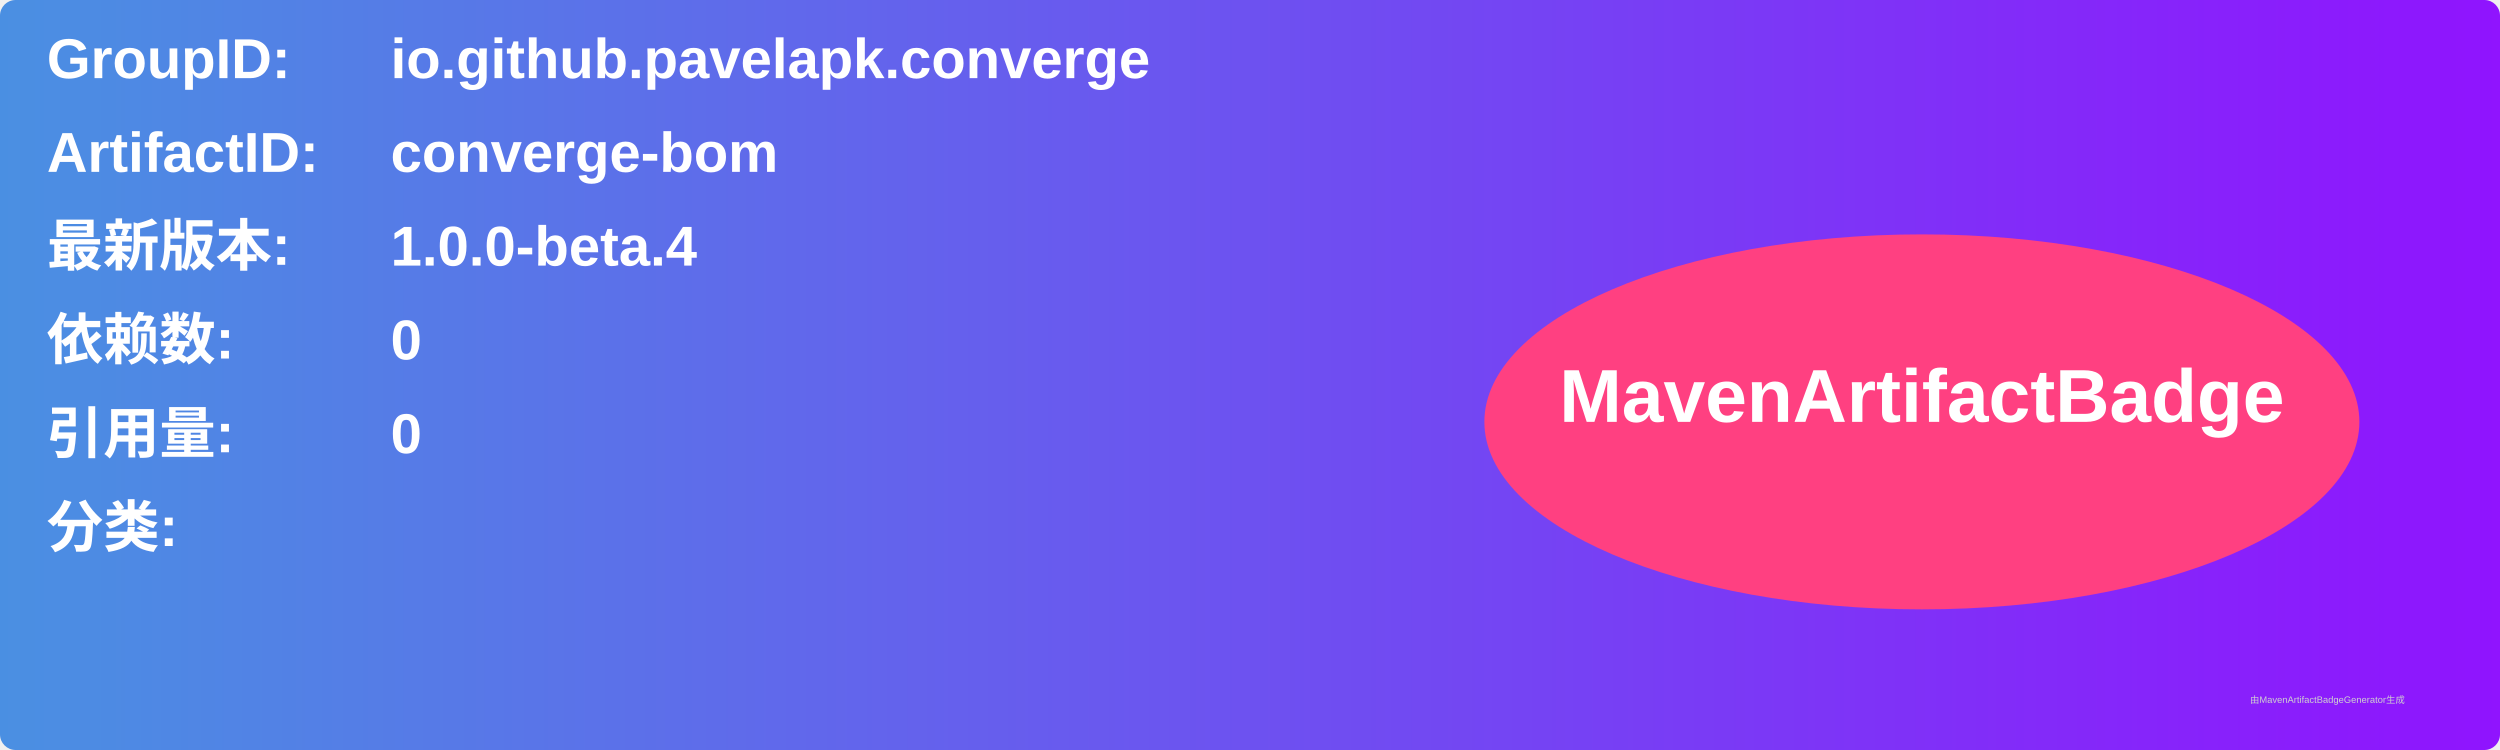
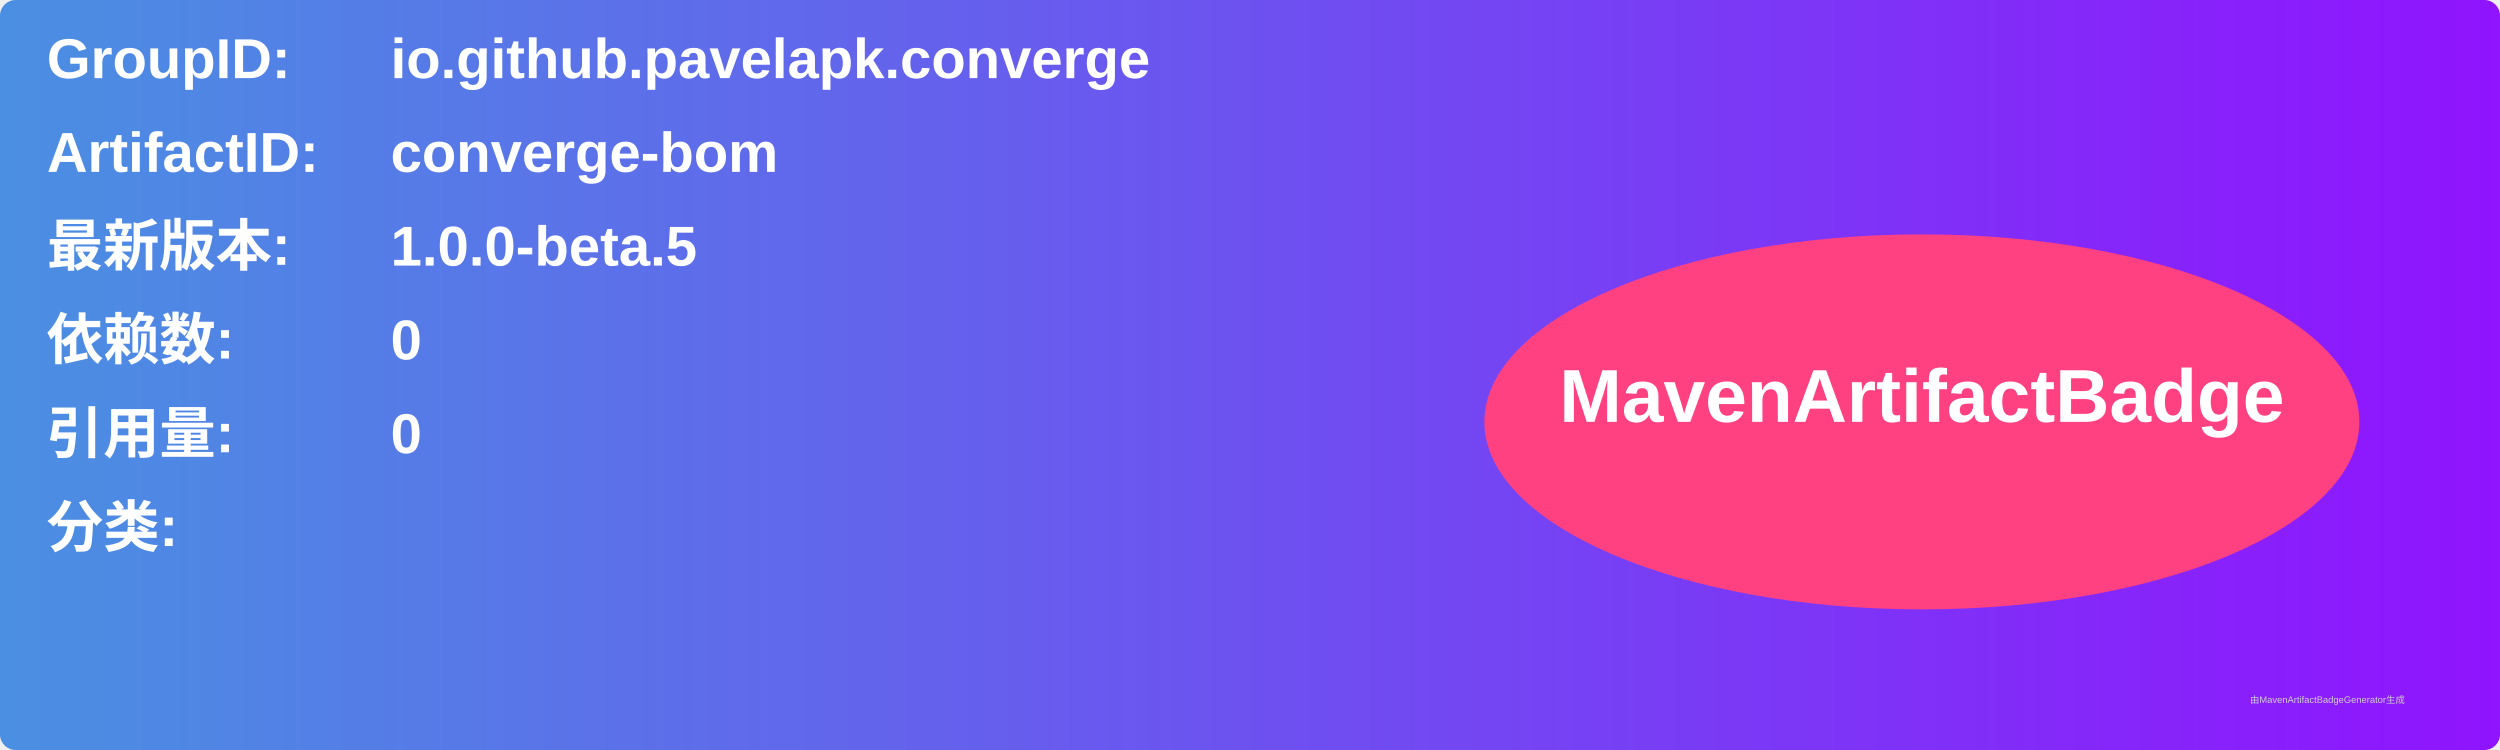
<svg xmlns="http://www.w3.org/2000/svg" width="800" height="240" viewBox="0 0 800 240">
  <linearGradient id="grad" x1="0%" y1="0%" x2="100%" y2="0%">
    <stop offset="0%" stop-color="#4a90e2" />
    <stop offset="100%" stop-color="#9013fe" />
  </linearGradient>
  <rect width="100%" height="100%" rx="5" ry="5" fill="url(#grad)" />
  <g transform="translate(15, 15)">
    <text x="0" y="10" font-family="Arial" font-size="18" fill="white" font-weight="bold" width="260">GroupID:</text>
    <text x="110" y="10" font-family="Arial" font-size="18" fill="white" font-weight="bold" width="460">io.github.pavelapk.converge</text>
    <text x="0" y="40" font-family="Arial" font-size="18" fill="white" font-weight="bold" width="260">ArtifactID:</text>
    <text x="110" y="40" font-family="Arial" font-size="18" fill="white" font-weight="bold" width="460">converge-bom</text>
    <text x="0" y="70" font-family="Arial" font-size="18" fill="white" font-weight="bold">最新版本:</text>
    <text x="110" y="70" font-family="Arial" font-size="18" fill="white" font-weight="bold">
-       <tspan font-weight="bold">1.0.0-beta.4</tspan>
+       <tspan font-weight="bold">1.0.0-beta.5</tspan>
    </text>
    <text x="0" y="100" font-family="Arial" font-size="18" fill="white" font-weight="bold">依赖数: </text>
    <text x="110" y="100" font-family="Arial" font-size="18" fill="white">
      <tspan font-weight="bold">0</tspan>
    </text>
    <text x="0" y="130" font-family="Arial" font-size="18" fill="white" font-weight="bold">引用量: </text>
    <text x="110" y="130" font-family="Arial" font-size="18" fill="white">
      <tspan font-weight="bold">0</tspan>
    </text>
    <text x="0" y="160" font-family="Arial" font-size="18" fill="white" font-weight="bold">分类:</text>
    <text x="10" y="190" font-family="Arial" font-size="10" fill="white">
      <tspan font-weight="bold" />
    </text>
    <ellipse cx="600" cy="120" rx="140" ry="60" fill="#ff4081" />
    <text x="600" y="120" text-anchor="middle" font-family="Arial" font-size="24" fill="white" font-weight="bold">MavenArtifactBadge</text>
  </g>
  <text x="720" y="225" font-family="Arial" font-size="3" fill="#d0d0d0">由MavenArtifactBadgeGenerator生成</text>
</svg>
